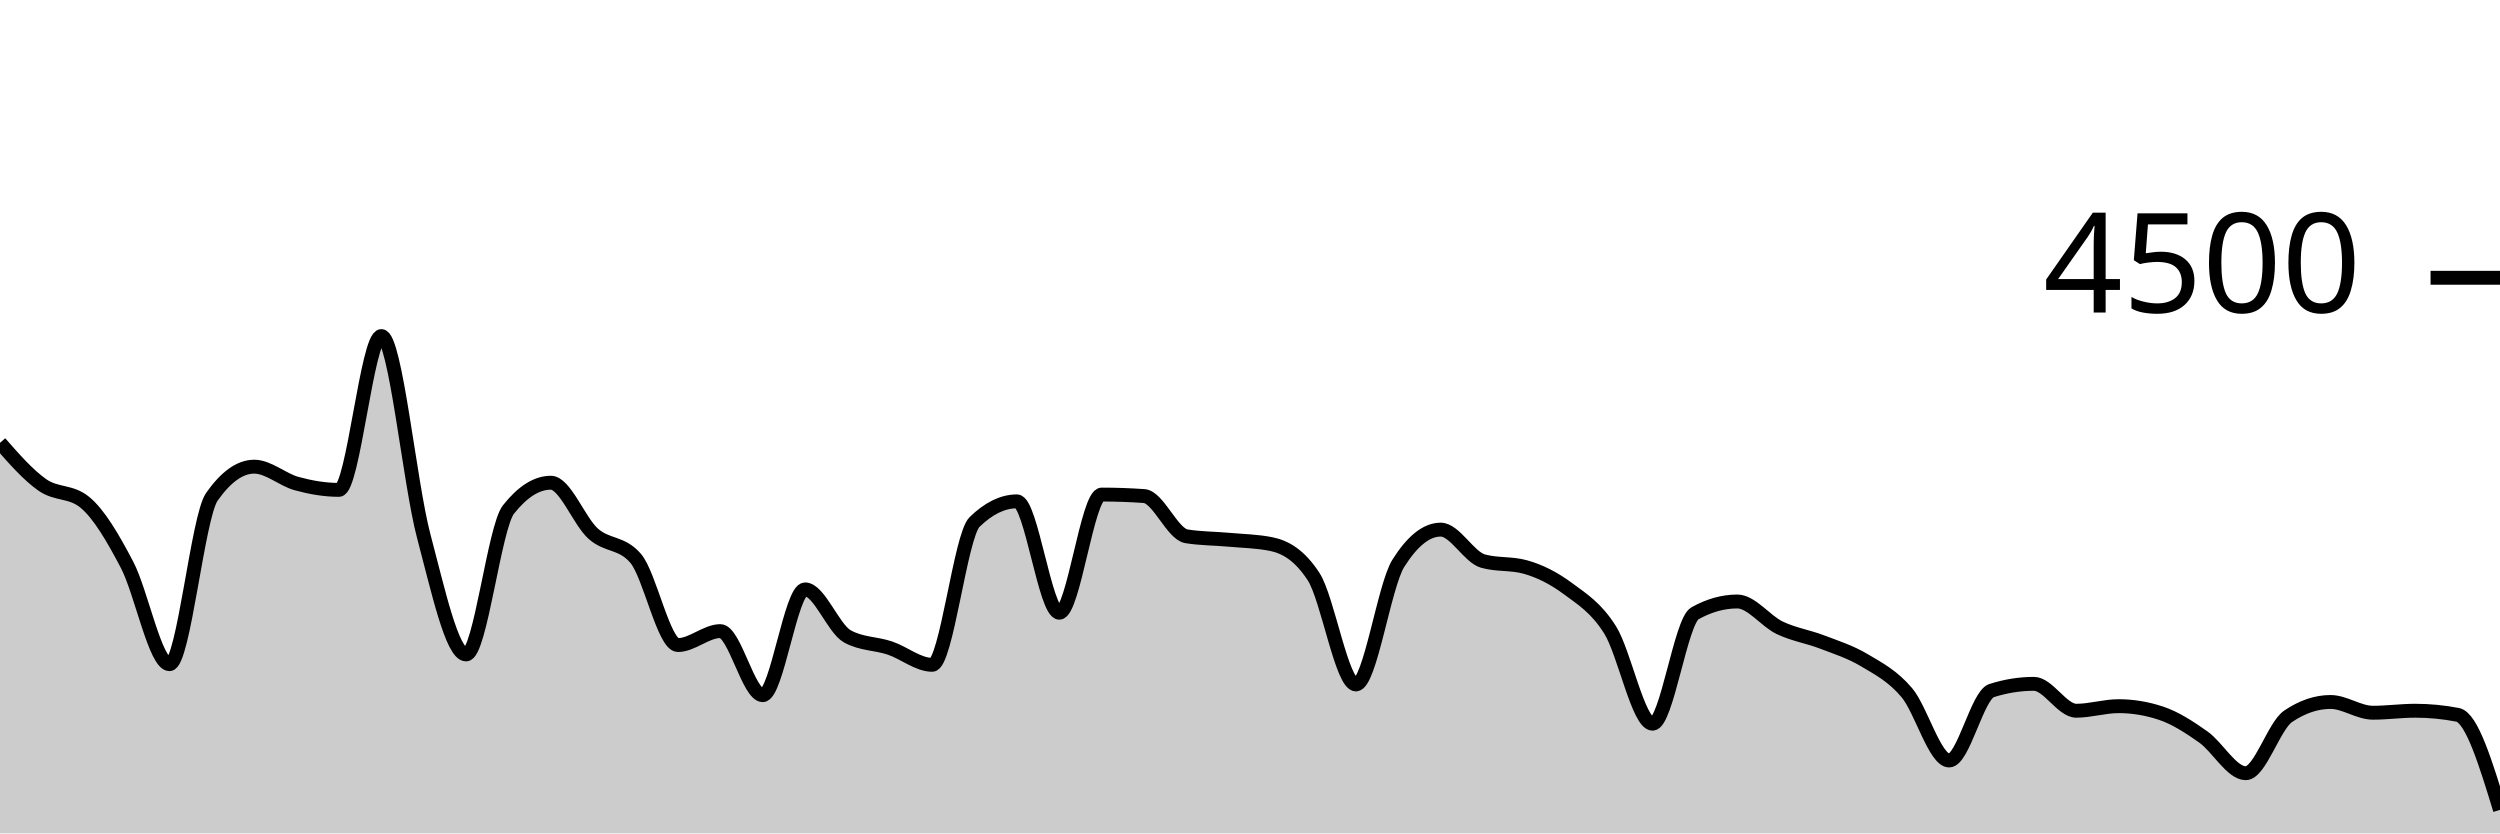
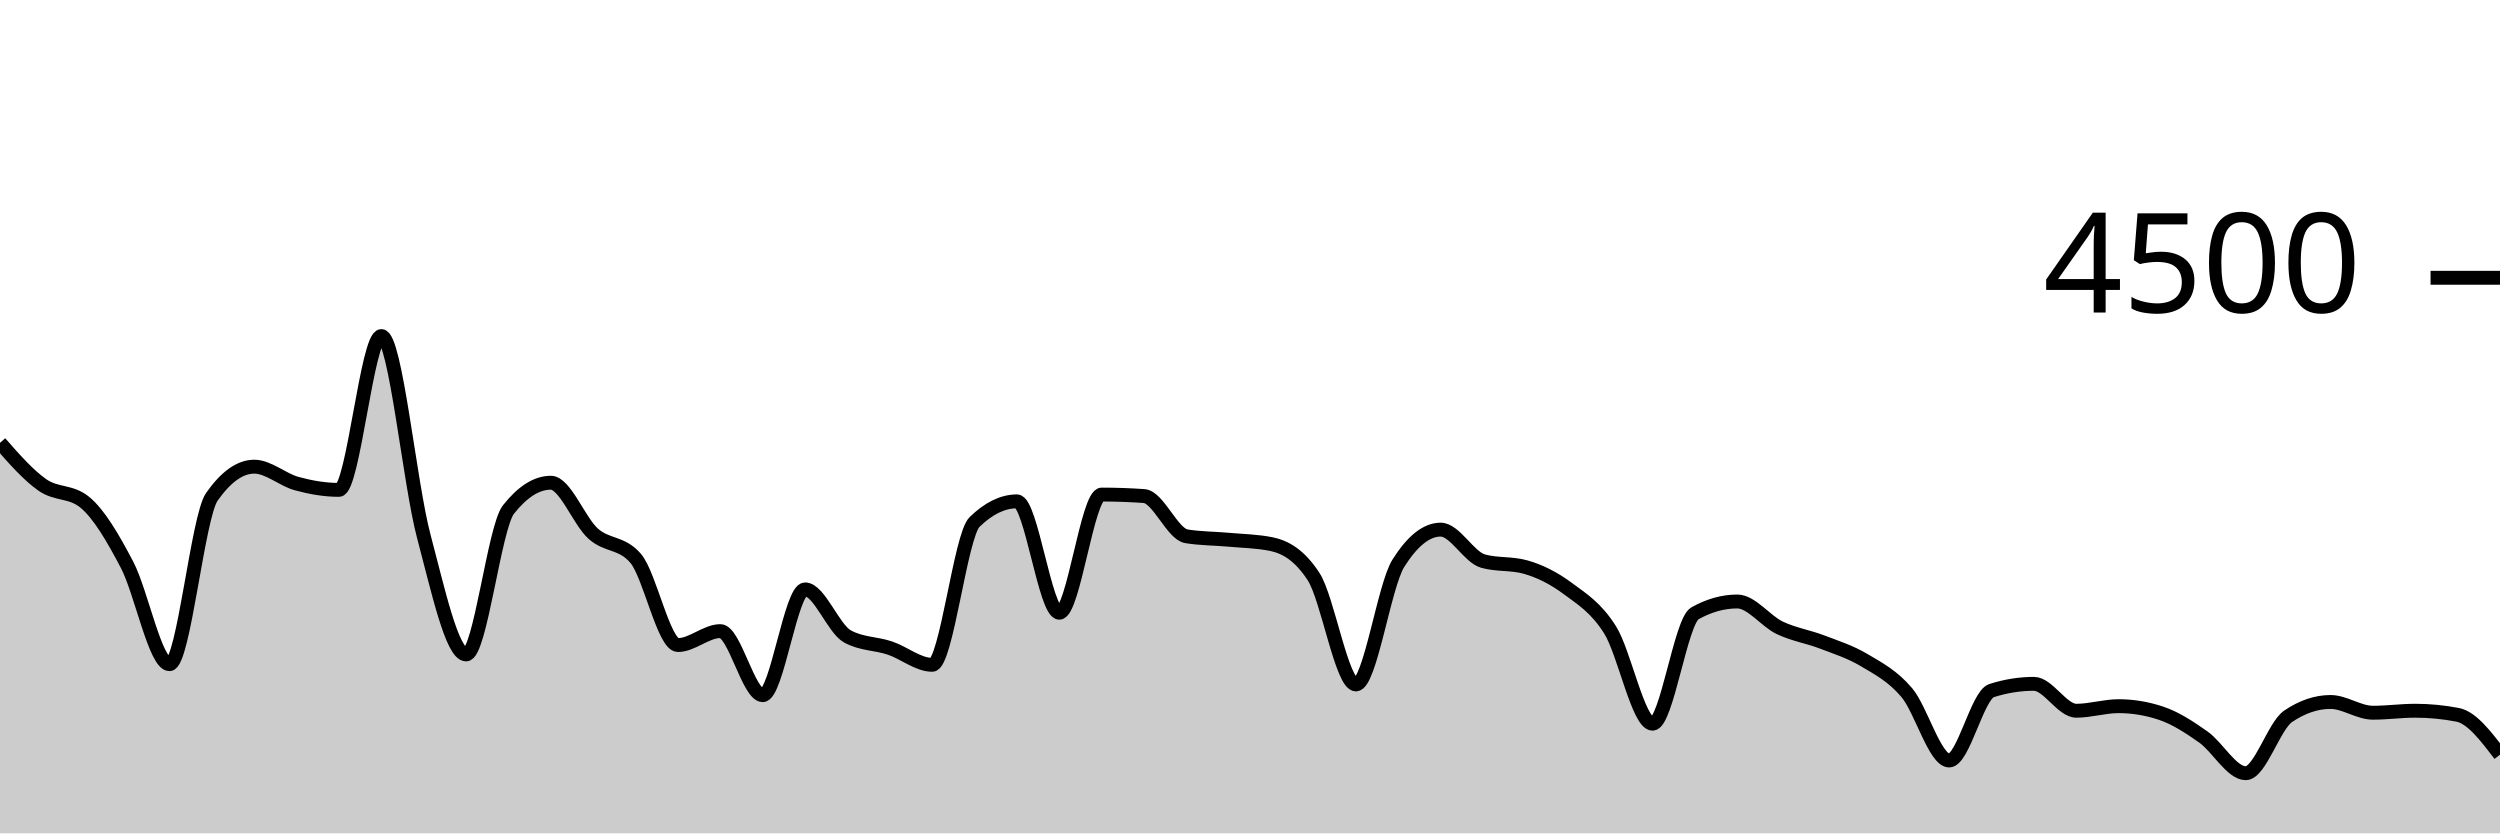
<svg xmlns="http://www.w3.org/2000/svg" viewBox="0 0 180 60">
  <g transform="translate(0,20)">
-     <path class="area" fill="rgba(0, 0, 0, 0.2)" d="M0,11.884C1.017,13.044,2.034,14.203,3.051,14.916C4.068,15.628,5.085,15.33,6.102,16.16C7.119,16.99,8.136,18.732,9.153,20.676C10.169,22.619,11.186,27.822,12.203,27.822C13.22,27.822,14.237,17.215,15.254,15.769C16.271,14.323,17.288,13.6,18.305,13.6C19.322,13.6,20.339,14.539,21.356,14.818C22.373,15.096,23.39,15.271,24.407,15.271C25.424,15.271,26.441,4.196,27.458,4.196C28.475,4.196,29.492,14.775,30.508,18.596C31.525,22.416,32.542,27.12,33.559,27.12C34.576,27.12,35.593,17.97,36.61,16.684C37.627,15.399,38.644,14.756,39.661,14.756C40.678,14.756,41.695,17.52,42.712,18.427C43.729,19.333,44.746,19.016,45.763,20.196C46.78,21.375,47.797,26.444,48.814,26.444C49.831,26.444,50.847,25.44,51.864,25.44C52.881,25.44,53.898,30.053,54.915,30.053C55.932,30.053,56.949,22.436,57.966,22.436C58.983,22.436,60,25.265,61.017,25.822C62.034,26.379,63.051,26.317,64.068,26.658C65.085,26.999,66.102,27.867,67.119,27.867C68.136,27.867,69.153,18.572,70.169,17.582C71.186,16.593,72.203,16.098,73.22,16.098C74.237,16.098,75.254,24.116,76.271,24.116C77.288,24.116,78.305,15.609,79.322,15.609C80.339,15.609,81.356,15.644,82.373,15.716C83.39,15.787,84.407,18.447,85.424,18.613C86.441,18.779,87.458,18.769,88.475,18.862C89.492,18.956,90.508,18.966,91.525,19.173C92.542,19.381,93.559,19.953,94.576,21.511C95.593,23.07,96.61,29.28,97.627,29.28C98.644,29.28,99.661,22.178,100.678,20.56C101.695,18.942,102.712,18.133,103.729,18.133C104.746,18.133,105.763,20.116,106.78,20.4C107.797,20.684,108.814,20.542,109.831,20.827C110.847,21.111,111.864,21.618,112.881,22.373C113.898,23.129,114.915,23.738,115.932,25.36C116.949,26.982,117.966,32.107,118.983,32.107C120,32.107,121.017,24.729,122.034,24.16C123.051,23.591,124.068,23.307,125.085,23.307C126.102,23.307,127.119,24.714,128.136,25.2C129.153,25.686,130.169,25.833,131.186,26.222C132.203,26.612,133.22,26.93,134.237,27.538C135.254,28.145,136.271,28.664,137.288,29.867C138.305,31.07,139.322,34.756,140.339,34.756C141.356,34.756,142.373,30.05,143.39,29.724C144.407,29.399,145.424,29.236,146.441,29.236C147.458,29.236,148.475,31.173,149.492,31.173C150.508,31.173,151.525,30.844,152.542,30.844C153.559,30.844,154.576,31.013,155.593,31.351C156.61,31.689,157.627,32.347,158.644,33.067C159.661,33.787,160.678,35.671,161.695,35.671C162.712,35.671,163.729,32.261,164.746,31.573C165.763,30.886,166.78,30.542,167.797,30.542C168.814,30.542,169.831,31.316,170.847,31.316C171.864,31.316,172.881,31.173,173.898,31.173C174.915,31.173,175.932,31.271,176.949,31.467C177.966,31.662,178.983,34.987,180,38.311L180,40C178.983,40,177.966,40,176.949,40C175.932,40,174.915,40,173.898,40C172.881,40,171.864,40,170.847,40C169.831,40,168.814,40,167.797,40C166.78,40,165.763,40,164.746,40C163.729,40,162.712,40,161.695,40C160.678,40,159.661,40,158.644,40C157.627,40,156.61,40,155.593,40C154.576,40,153.559,40,152.542,40C151.525,40,150.508,40,149.492,40C148.475,40,147.458,40,146.441,40C145.424,40,144.407,40,143.39,40C142.373,40,141.356,40,140.339,40C139.322,40,138.305,40,137.288,40C136.271,40,135.254,40,134.237,40C133.22,40,132.203,40,131.186,40C130.169,40,129.153,40,128.136,40C127.119,40,126.102,40,125.085,40C124.068,40,123.051,40,122.034,40C121.017,40,120,40,118.983,40C117.966,40,116.949,40,115.932,40C114.915,40,113.898,40,112.881,40C111.864,40,110.847,40,109.831,40C108.814,40,107.797,40,106.78,40C105.763,40,104.746,40,103.729,40C102.712,40,101.695,40,100.678,40C99.661,40,98.644,40,97.627,40C96.61,40,95.593,40,94.576,40C93.559,40,92.542,40,91.525,40C90.508,40,89.492,40,88.475,40C87.458,40,86.441,40,85.424,40C84.407,40,83.39,40,82.373,40C81.356,40,80.339,40,79.322,40C78.305,40,77.288,40,76.271,40C75.254,40,74.237,40,73.22,40C72.203,40,71.186,40,70.169,40C69.153,40,68.136,40,67.119,40C66.102,40,65.085,40,64.068,40C63.051,40,62.034,40,61.017,40C60,40,58.983,40,57.966,40C56.949,40,55.932,40,54.915,40C53.898,40,52.881,40,51.864,40C50.847,40,49.831,40,48.814,40C47.797,40,46.78,40,45.763,40C44.746,40,43.729,40,42.712,40C41.695,40,40.678,40,39.661,40C38.644,40,37.627,40,36.61,40C35.593,40,34.576,40,33.559,40C32.542,40,31.525,40,30.508,40C29.492,40,28.475,40,27.458,40C26.441,40,25.424,40,24.407,40C23.39,40,22.373,40,21.356,40C20.339,40,19.322,40,18.305,40C17.288,40,16.271,40,15.254,40C14.237,40,13.22,40,12.203,40C11.186,40,10.169,40,9.153,40C8.136,40,7.119,40,6.102,40C5.085,40,4.068,40,3.051,40C2.034,40,1.017,40,0,40Z" />
-     <path class="line" stroke="black" fill="none" d="M0,11.884C1.017,13.044,2.034,14.203,3.051,14.916C4.068,15.628,5.085,15.33,6.102,16.16C7.119,16.99,8.136,18.732,9.153,20.676C10.169,22.619,11.186,27.822,12.203,27.822C13.22,27.822,14.237,17.215,15.254,15.769C16.271,14.323,17.288,13.6,18.305,13.6C19.322,13.6,20.339,14.539,21.356,14.818C22.373,15.096,23.39,15.271,24.407,15.271C25.424,15.271,26.441,4.196,27.458,4.196C28.475,4.196,29.492,14.775,30.508,18.596C31.525,22.416,32.542,27.12,33.559,27.12C34.576,27.12,35.593,17.97,36.61,16.684C37.627,15.399,38.644,14.756,39.661,14.756C40.678,14.756,41.695,17.52,42.712,18.427C43.729,19.333,44.746,19.016,45.763,20.196C46.78,21.375,47.797,26.444,48.814,26.444C49.831,26.444,50.847,25.44,51.864,25.44C52.881,25.44,53.898,30.053,54.915,30.053C55.932,30.053,56.949,22.436,57.966,22.436C58.983,22.436,60,25.265,61.017,25.822C62.034,26.379,63.051,26.317,64.068,26.658C65.085,26.999,66.102,27.867,67.119,27.867C68.136,27.867,69.153,18.572,70.169,17.582C71.186,16.593,72.203,16.098,73.22,16.098C74.237,16.098,75.254,24.116,76.271,24.116C77.288,24.116,78.305,15.609,79.322,15.609C80.339,15.609,81.356,15.644,82.373,15.716C83.39,15.787,84.407,18.447,85.424,18.613C86.441,18.779,87.458,18.769,88.475,18.862C89.492,18.956,90.508,18.966,91.525,19.173C92.542,19.381,93.559,19.953,94.576,21.511C95.593,23.07,96.61,29.28,97.627,29.28C98.644,29.28,99.661,22.178,100.678,20.56C101.695,18.942,102.712,18.133,103.729,18.133C104.746,18.133,105.763,20.116,106.78,20.4C107.797,20.684,108.814,20.542,109.831,20.827C110.847,21.111,111.864,21.618,112.881,22.373C113.898,23.129,114.915,23.738,115.932,25.36C116.949,26.982,117.966,32.107,118.983,32.107C120,32.107,121.017,24.729,122.034,24.16C123.051,23.591,124.068,23.307,125.085,23.307C126.102,23.307,127.119,24.714,128.136,25.2C129.153,25.686,130.169,25.833,131.186,26.222C132.203,26.612,133.22,26.93,134.237,27.538C135.254,28.145,136.271,28.664,137.288,29.867C138.305,31.07,139.322,34.756,140.339,34.756C141.356,34.756,142.373,30.05,143.39,29.724C144.407,29.399,145.424,29.236,146.441,29.236C147.458,29.236,148.475,31.173,149.492,31.173C150.508,31.173,151.525,30.844,152.542,30.844C153.559,30.844,154.576,31.013,155.593,31.351C156.61,31.689,157.627,32.347,158.644,33.067C159.661,33.787,160.678,35.671,161.695,35.671C162.712,35.671,163.729,32.261,164.746,31.573C165.763,30.886,166.78,30.542,167.797,30.542C168.814,30.542,169.831,31.316,170.847,31.316C171.864,31.316,172.881,31.173,173.898,31.173C174.915,31.173,175.932,31.271,176.949,31.467C177.966,31.662,178.983,34.987,180,38.311" />
+     <path class="area" fill="rgba(0, 0, 0, 0.2)" d="M0,11.884C1.017,13.044,2.034,14.203,3.051,14.916C4.068,15.628,5.085,15.33,6.102,16.16C7.119,16.99,8.136,18.732,9.153,20.676C10.169,22.619,11.186,27.822,12.203,27.822C13.22,27.822,14.237,17.215,15.254,15.769C16.271,14.323,17.288,13.6,18.305,13.6C19.322,13.6,20.339,14.539,21.356,14.818C22.373,15.096,23.39,15.271,24.407,15.271C25.424,15.271,26.441,4.196,27.458,4.196C28.475,4.196,29.492,14.775,30.508,18.596C31.525,22.416,32.542,27.12,33.559,27.12C34.576,27.12,35.593,17.97,36.61,16.684C37.627,15.399,38.644,14.756,39.661,14.756C40.678,14.756,41.695,17.52,42.712,18.427C43.729,19.333,44.746,19.016,45.763,20.196C46.78,21.375,47.797,26.444,48.814,26.444C49.831,26.444,50.847,25.44,51.864,25.44C52.881,25.44,53.898,30.053,54.915,30.053C55.932,30.053,56.949,22.436,57.966,22.436C58.983,22.436,60,25.265,61.017,25.822C62.034,26.379,63.051,26.317,64.068,26.658C65.085,26.999,66.102,27.867,67.119,27.867C68.136,27.867,69.153,18.572,70.169,17.582C71.186,16.593,72.203,16.098,73.22,16.098C74.237,16.098,75.254,24.116,76.271,24.116C77.288,24.116,78.305,15.609,79.322,15.609C80.339,15.609,81.356,15.644,82.373,15.716C83.39,15.787,84.407,18.447,85.424,18.613C86.441,18.779,87.458,18.769,88.475,18.862C89.492,18.956,90.508,18.966,91.525,19.173C92.542,19.381,93.559,19.953,94.576,21.511C95.593,23.07,96.61,29.28,97.627,29.28C98.644,29.28,99.661,22.178,100.678,20.56C101.695,18.942,102.712,18.133,103.729,18.133C104.746,18.133,105.763,20.116,106.78,20.4C107.797,20.684,108.814,20.542,109.831,20.827C110.847,21.111,111.864,21.618,112.881,22.373C113.898,23.129,114.915,23.738,115.932,25.36C116.949,26.982,117.966,32.107,118.983,32.107C120,32.107,121.017,24.729,122.034,24.16C123.051,23.591,124.068,23.307,125.085,23.307C126.102,23.307,127.119,24.714,128.136,25.2C129.153,25.686,130.169,25.833,131.186,26.222C132.203,26.612,133.22,26.93,134.237,27.538C135.254,28.145,136.271,28.664,137.288,29.867C138.305,31.07,139.322,34.756,140.339,34.756C141.356,34.756,142.373,30.05,143.39,29.724C144.407,29.399,145.424,29.236,146.441,29.236C147.458,29.236,148.475,31.173,149.492,31.173C150.508,31.173,151.525,30.844,152.542,30.844C153.559,30.844,154.576,31.013,155.593,31.351C156.61,31.689,157.627,32.347,158.644,33.067C159.661,33.787,160.678,35.671,161.695,35.671C162.712,35.671,163.729,32.261,164.746,31.573C165.763,30.886,166.78,30.542,167.797,30.542C168.814,30.542,169.831,31.316,170.847,31.316C171.864,31.316,172.881,31.173,173.898,31.173C174.915,31.173,175.932,31.271,176.949,31.467C177.966,31.662,178.983,33,180,34.338L180,40C178.983,40,177.966,40,176.949,40C175.932,40,174.915,40,173.898,40C172.881,40,171.864,40,170.847,40C169.831,40,168.814,40,167.797,40C166.78,40,165.763,40,164.746,40C163.729,40,162.712,40,161.695,40C160.678,40,159.661,40,158.644,40C157.627,40,156.61,40,155.593,40C154.576,40,153.559,40,152.542,40C151.525,40,150.508,40,149.492,40C148.475,40,147.458,40,146.441,40C145.424,40,144.407,40,143.39,40C142.373,40,141.356,40,140.339,40C139.322,40,138.305,40,137.288,40C136.271,40,135.254,40,134.237,40C133.22,40,132.203,40,131.186,40C130.169,40,129.153,40,128.136,40C127.119,40,126.102,40,125.085,40C124.068,40,123.051,40,122.034,40C121.017,40,120,40,118.983,40C117.966,40,116.949,40,115.932,40C114.915,40,113.898,40,112.881,40C111.864,40,110.847,40,109.831,40C108.814,40,107.797,40,106.78,40C105.763,40,104.746,40,103.729,40C102.712,40,101.695,40,100.678,40C99.661,40,98.644,40,97.627,40C96.61,40,95.593,40,94.576,40C93.559,40,92.542,40,91.525,40C90.508,40,89.492,40,88.475,40C87.458,40,86.441,40,85.424,40C84.407,40,83.39,40,82.373,40C81.356,40,80.339,40,79.322,40C78.305,40,77.288,40,76.271,40C75.254,40,74.237,40,73.22,40C72.203,40,71.186,40,70.169,40C69.153,40,68.136,40,67.119,40C66.102,40,65.085,40,64.068,40C63.051,40,62.034,40,61.017,40C60,40,58.983,40,57.966,40C56.949,40,55.932,40,54.915,40C53.898,40,52.881,40,51.864,40C50.847,40,49.831,40,48.814,40C47.797,40,46.78,40,45.763,40C44.746,40,43.729,40,42.712,40C41.695,40,40.678,40,39.661,40C38.644,40,37.627,40,36.61,40C35.593,40,34.576,40,33.559,40C32.542,40,31.525,40,30.508,40C29.492,40,28.475,40,27.458,40C26.441,40,25.424,40,24.407,40C23.39,40,22.373,40,21.356,40C20.339,40,19.322,40,18.305,40C17.288,40,16.271,40,15.254,40C14.237,40,13.22,40,12.203,40C11.186,40,10.169,40,9.153,40C8.136,40,7.119,40,6.102,40C5.085,40,4.068,40,3.051,40C2.034,40,1.017,40,0,40Z" />
+     <path class="line" stroke="black" fill="none" d="M0,11.884C1.017,13.044,2.034,14.203,3.051,14.916C4.068,15.628,5.085,15.33,6.102,16.16C7.119,16.99,8.136,18.732,9.153,20.676C10.169,22.619,11.186,27.822,12.203,27.822C13.22,27.822,14.237,17.215,15.254,15.769C16.271,14.323,17.288,13.6,18.305,13.6C19.322,13.6,20.339,14.539,21.356,14.818C22.373,15.096,23.39,15.271,24.407,15.271C25.424,15.271,26.441,4.196,27.458,4.196C28.475,4.196,29.492,14.775,30.508,18.596C31.525,22.416,32.542,27.12,33.559,27.12C34.576,27.12,35.593,17.97,36.61,16.684C37.627,15.399,38.644,14.756,39.661,14.756C40.678,14.756,41.695,17.52,42.712,18.427C43.729,19.333,44.746,19.016,45.763,20.196C46.78,21.375,47.797,26.444,48.814,26.444C49.831,26.444,50.847,25.44,51.864,25.44C52.881,25.44,53.898,30.053,54.915,30.053C55.932,30.053,56.949,22.436,57.966,22.436C58.983,22.436,60,25.265,61.017,25.822C62.034,26.379,63.051,26.317,64.068,26.658C65.085,26.999,66.102,27.867,67.119,27.867C68.136,27.867,69.153,18.572,70.169,17.582C71.186,16.593,72.203,16.098,73.22,16.098C74.237,16.098,75.254,24.116,76.271,24.116C77.288,24.116,78.305,15.609,79.322,15.609C80.339,15.609,81.356,15.644,82.373,15.716C83.39,15.787,84.407,18.447,85.424,18.613C86.441,18.779,87.458,18.769,88.475,18.862C89.492,18.956,90.508,18.966,91.525,19.173C92.542,19.381,93.559,19.953,94.576,21.511C95.593,23.07,96.61,29.28,97.627,29.28C98.644,29.28,99.661,22.178,100.678,20.56C101.695,18.942,102.712,18.133,103.729,18.133C104.746,18.133,105.763,20.116,106.78,20.4C107.797,20.684,108.814,20.542,109.831,20.827C110.847,21.111,111.864,21.618,112.881,22.373C113.898,23.129,114.915,23.738,115.932,25.36C116.949,26.982,117.966,32.107,118.983,32.107C120,32.107,121.017,24.729,122.034,24.16C123.051,23.591,124.068,23.307,125.085,23.307C126.102,23.307,127.119,24.714,128.136,25.2C129.153,25.686,130.169,25.833,131.186,26.222C132.203,26.612,133.22,26.93,134.237,27.538C135.254,28.145,136.271,28.664,137.288,29.867C138.305,31.07,139.322,34.756,140.339,34.756C141.356,34.756,142.373,30.05,143.39,29.724C144.407,29.399,145.424,29.236,146.441,29.236C147.458,29.236,148.475,31.173,149.492,31.173C150.508,31.173,151.525,30.844,152.542,30.844C153.559,30.844,154.576,31.013,155.593,31.351C156.61,31.689,157.627,32.347,158.644,33.067C159.661,33.787,160.678,35.671,161.695,35.671C162.712,35.671,163.729,32.261,164.746,31.573C165.763,30.886,166.78,30.542,167.797,30.542C168.814,30.542,169.831,31.316,170.847,31.316C171.864,31.316,172.881,31.173,173.898,31.173C174.915,31.173,175.932,31.271,176.949,31.467C177.966,31.662,178.983,33,180,34.338" />
    <path class="axis-ceiling" stroke-width="1" stroke="black" fill="none" d="M175,0L180,0" />
    <text class="axis-ceiling-label" font-family="sans-serif" text-anchor="end" font-size="10px" x="170" y="2.5">4500</text>
  </g>
</svg>
